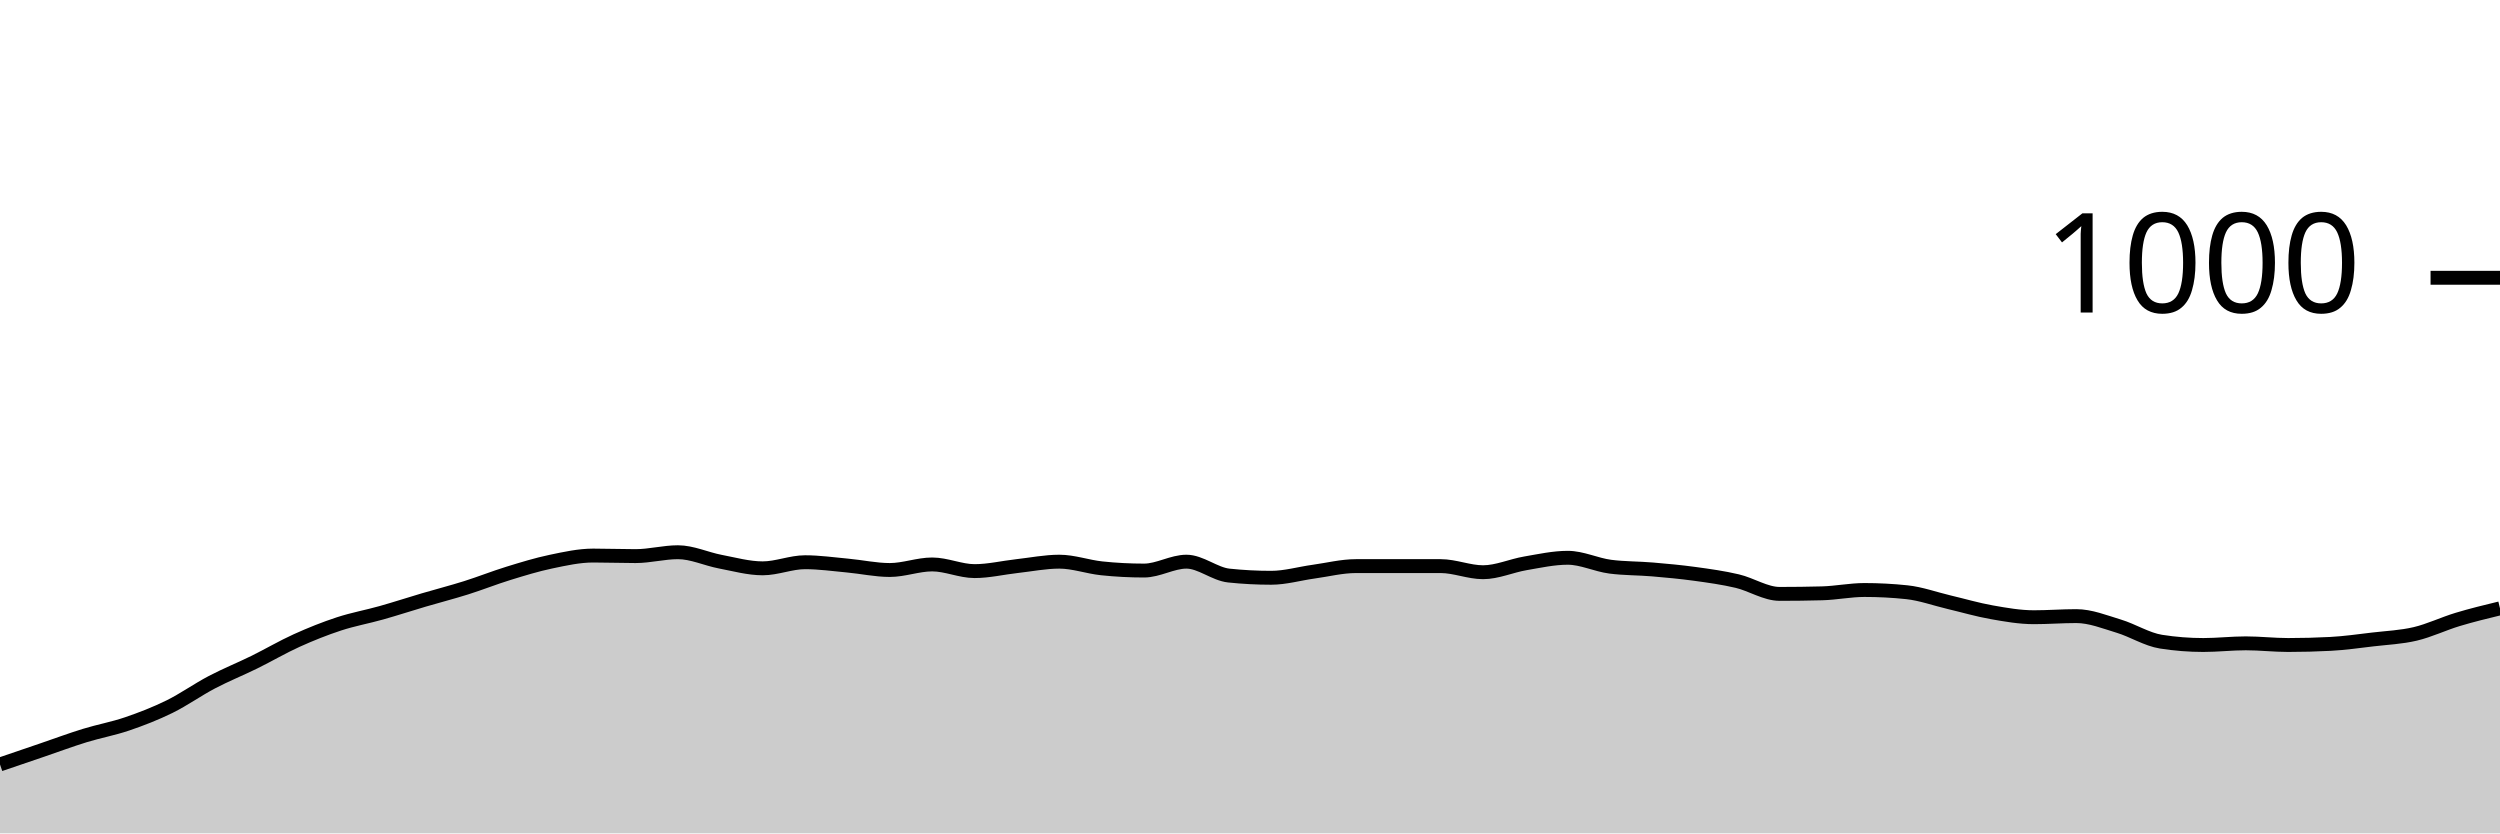
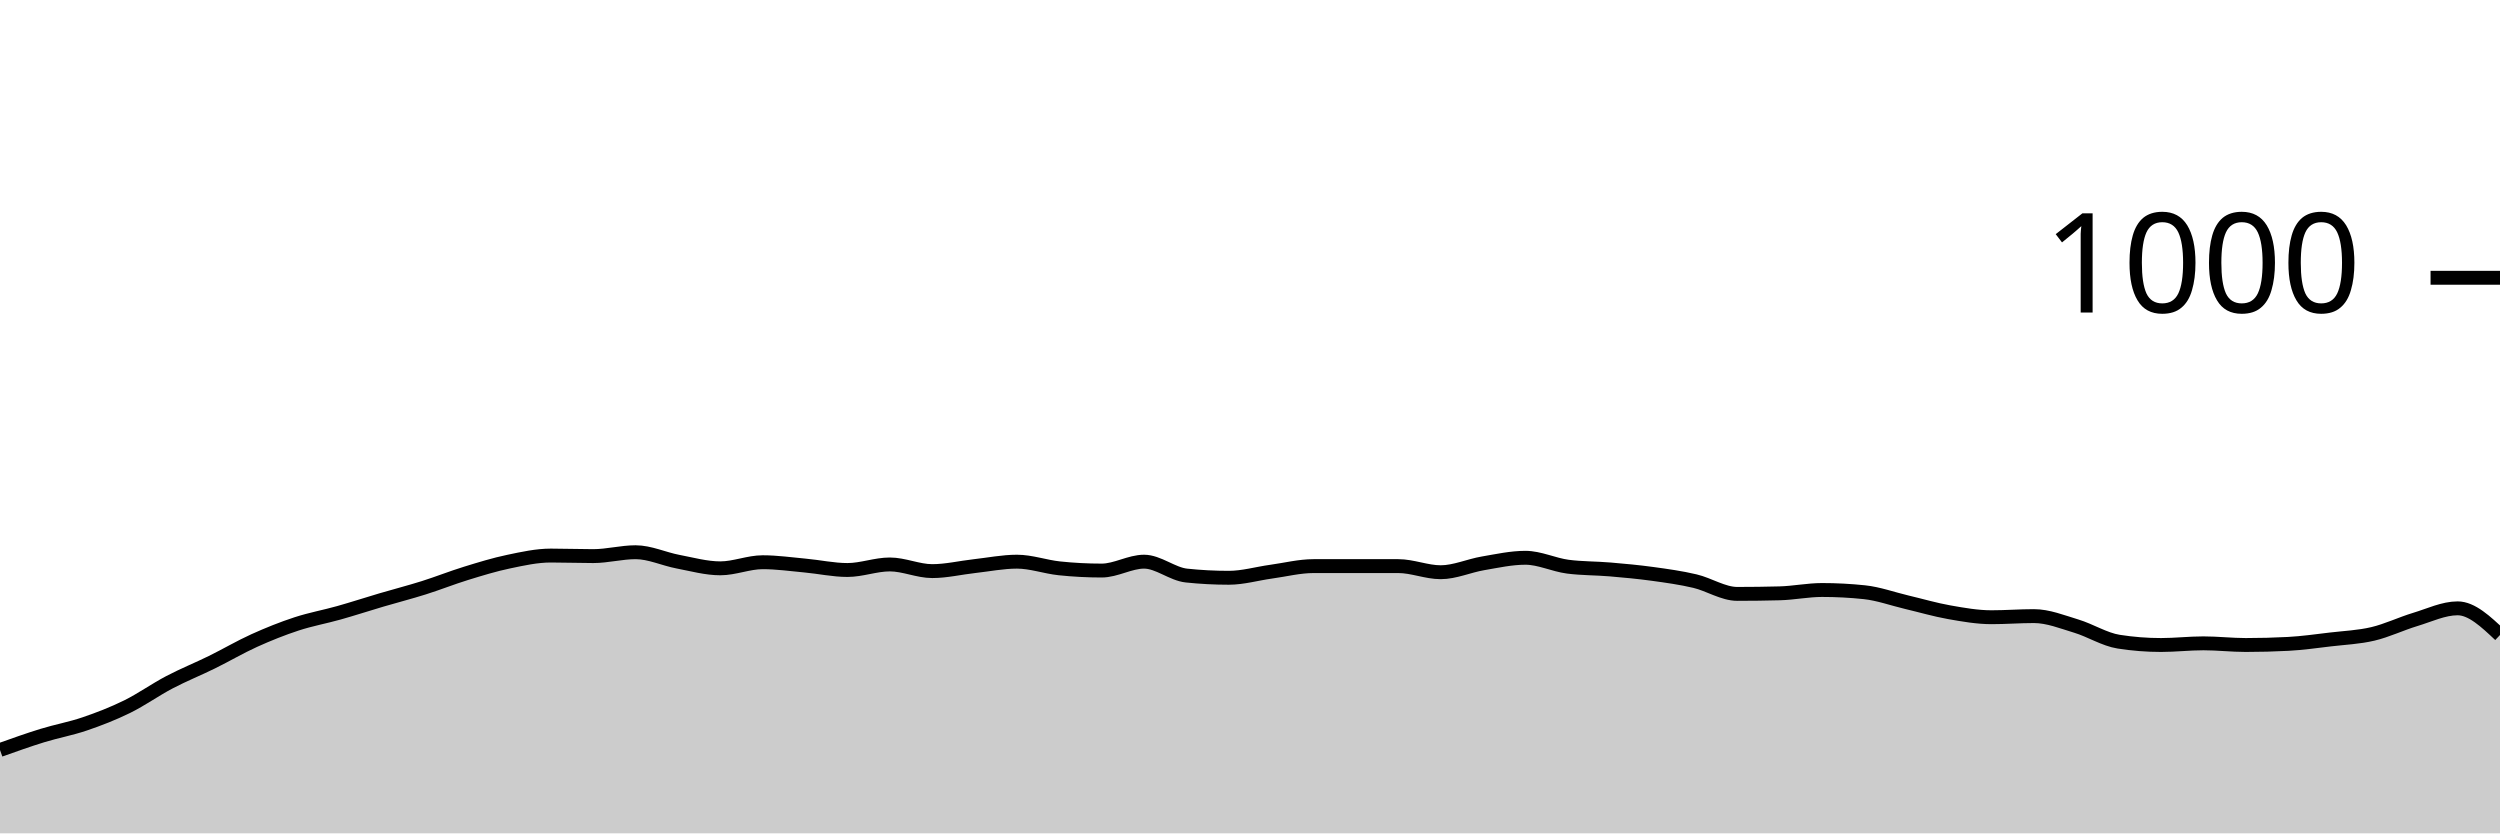
<svg xmlns="http://www.w3.org/2000/svg" viewBox="0 0 180 60">
  <g transform="translate(0,20)">
-     <path class="area" fill="rgba(0, 0, 0, 0.2)" d="M0,35.04C1.017,34.693,2.034,34.347,3.051,34C4.068,33.653,5.085,33.273,6.102,32.96C7.119,32.647,8.136,32.467,9.153,32.12C10.169,31.773,11.186,31.38,12.203,30.88C13.22,30.38,14.237,29.653,15.254,29.12C16.271,28.587,17.288,28.18,18.305,27.68C19.322,27.18,20.339,26.58,21.356,26.12C22.373,25.66,23.39,25.253,24.407,24.92C25.424,24.587,26.441,24.407,27.458,24.12C28.475,23.833,29.492,23.5,30.508,23.2C31.525,22.9,32.542,22.64,33.559,22.32C34.576,22,35.593,21.593,36.61,21.28C37.627,20.967,38.644,20.653,39.661,20.44C40.678,20.227,41.695,20,42.712,20C43.729,20,44.746,20.04,45.763,20.04C46.78,20.04,47.797,19.76,48.814,19.76C49.831,19.76,50.847,20.247,51.864,20.44C52.881,20.633,53.898,20.92,54.915,20.92C55.932,20.92,56.949,20.48,57.966,20.48C58.983,20.48,60,20.627,61.017,20.72C62.034,20.813,63.051,21.04,64.068,21.04C65.085,21.04,66.102,20.64,67.119,20.64C68.136,20.64,69.153,21.12,70.169,21.12C71.186,21.12,72.203,20.873,73.22,20.76C74.237,20.647,75.254,20.44,76.271,20.44C77.288,20.44,78.305,20.813,79.322,20.92C80.339,21.027,81.356,21.08,82.373,21.08C83.39,21.08,84.407,20.44,85.424,20.44C86.441,20.44,87.458,21.333,88.475,21.44C89.492,21.547,90.508,21.6,91.525,21.6C92.542,21.6,93.559,21.3,94.576,21.16C95.593,21.02,96.61,20.76,97.627,20.76C98.644,20.76,99.661,20.76,100.678,20.76C101.695,20.76,102.712,20.76,103.729,20.76C104.746,20.76,105.763,21.2,106.78,21.2C107.797,21.2,108.814,20.733,109.831,20.56C110.847,20.387,111.864,20.16,112.881,20.16C113.898,20.16,114.915,20.667,115.932,20.8C116.949,20.933,117.966,20.913,118.983,21C120,21.087,121.017,21.18,122.034,21.32C123.051,21.46,124.068,21.6,125.085,21.84C126.102,22.08,127.119,22.76,128.136,22.76C129.153,22.76,130.169,22.747,131.186,22.72C132.203,22.693,133.22,22.48,134.237,22.48C135.254,22.48,136.271,22.533,137.288,22.64C138.305,22.747,139.322,23.12,140.339,23.36C141.356,23.6,142.373,23.9,143.39,24.08C144.407,24.26,145.424,24.44,146.441,24.44C147.458,24.44,148.475,24.36,149.492,24.36C150.508,24.36,151.525,24.773,152.542,25.08C153.559,25.387,154.576,26.04,155.593,26.2C156.61,26.36,157.627,26.44,158.644,26.44C159.661,26.44,160.678,26.32,161.695,26.32C162.712,26.32,163.729,26.44,164.746,26.44C165.763,26.44,166.78,26.413,167.797,26.36C168.814,26.307,169.831,26.16,170.847,26.04C171.864,25.92,172.881,25.88,173.898,25.64C174.915,25.4,175.932,24.907,176.949,24.6C177.966,24.293,178.983,24.047,180,23.8L180,40C178.983,40,177.966,40,176.949,40C175.932,40,174.915,40,173.898,40C172.881,40,171.864,40,170.847,40C169.831,40,168.814,40,167.797,40C166.78,40,165.763,40,164.746,40C163.729,40,162.712,40,161.695,40C160.678,40,159.661,40,158.644,40C157.627,40,156.61,40,155.593,40C154.576,40,153.559,40,152.542,40C151.525,40,150.508,40,149.492,40C148.475,40,147.458,40,146.441,40C145.424,40,144.407,40,143.39,40C142.373,40,141.356,40,140.339,40C139.322,40,138.305,40,137.288,40C136.271,40,135.254,40,134.237,40C133.22,40,132.203,40,131.186,40C130.169,40,129.153,40,128.136,40C127.119,40,126.102,40,125.085,40C124.068,40,123.051,40,122.034,40C121.017,40,120,40,118.983,40C117.966,40,116.949,40,115.932,40C114.915,40,113.898,40,112.881,40C111.864,40,110.847,40,109.831,40C108.814,40,107.797,40,106.78,40C105.763,40,104.746,40,103.729,40C102.712,40,101.695,40,100.678,40C99.661,40,98.644,40,97.627,40C96.61,40,95.593,40,94.576,40C93.559,40,92.542,40,91.525,40C90.508,40,89.492,40,88.475,40C87.458,40,86.441,40,85.424,40C84.407,40,83.39,40,82.373,40C81.356,40,80.339,40,79.322,40C78.305,40,77.288,40,76.271,40C75.254,40,74.237,40,73.22,40C72.203,40,71.186,40,70.169,40C69.153,40,68.136,40,67.119,40C66.102,40,65.085,40,64.068,40C63.051,40,62.034,40,61.017,40C60,40,58.983,40,57.966,40C56.949,40,55.932,40,54.915,40C53.898,40,52.881,40,51.864,40C50.847,40,49.831,40,48.814,40C47.797,40,46.78,40,45.763,40C44.746,40,43.729,40,42.712,40C41.695,40,40.678,40,39.661,40C38.644,40,37.627,40,36.61,40C35.593,40,34.576,40,33.559,40C32.542,40,31.525,40,30.508,40C29.492,40,28.475,40,27.458,40C26.441,40,25.424,40,24.407,40C23.39,40,22.373,40,21.356,40C20.339,40,19.322,40,18.305,40C17.288,40,16.271,40,15.254,40C14.237,40,13.22,40,12.203,40C11.186,40,10.169,40,9.153,40C8.136,40,7.119,40,6.102,40C5.085,40,4.068,40,3.051,40C2.034,40,1.017,40,0,40Z" />
-     <path class="line" stroke="black" fill="none" d="M0,35.04C1.017,34.693,2.034,34.347,3.051,34C4.068,33.653,5.085,33.273,6.102,32.96C7.119,32.647,8.136,32.467,9.153,32.12C10.169,31.773,11.186,31.38,12.203,30.88C13.22,30.38,14.237,29.653,15.254,29.12C16.271,28.587,17.288,28.18,18.305,27.68C19.322,27.18,20.339,26.58,21.356,26.12C22.373,25.66,23.39,25.253,24.407,24.92C25.424,24.587,26.441,24.407,27.458,24.12C28.475,23.833,29.492,23.5,30.508,23.2C31.525,22.9,32.542,22.64,33.559,22.32C34.576,22,35.593,21.593,36.61,21.28C37.627,20.967,38.644,20.653,39.661,20.44C40.678,20.227,41.695,20,42.712,20C43.729,20,44.746,20.04,45.763,20.04C46.78,20.04,47.797,19.76,48.814,19.76C49.831,19.76,50.847,20.247,51.864,20.44C52.881,20.633,53.898,20.92,54.915,20.92C55.932,20.92,56.949,20.48,57.966,20.48C58.983,20.48,60,20.627,61.017,20.72C62.034,20.813,63.051,21.04,64.068,21.04C65.085,21.04,66.102,20.64,67.119,20.64C68.136,20.64,69.153,21.12,70.169,21.12C71.186,21.12,72.203,20.873,73.22,20.76C74.237,20.647,75.254,20.44,76.271,20.44C77.288,20.44,78.305,20.813,79.322,20.92C80.339,21.027,81.356,21.08,82.373,21.08C83.39,21.08,84.407,20.44,85.424,20.44C86.441,20.44,87.458,21.333,88.475,21.44C89.492,21.547,90.508,21.6,91.525,21.6C92.542,21.6,93.559,21.3,94.576,21.16C95.593,21.02,96.61,20.76,97.627,20.76C98.644,20.76,99.661,20.76,100.678,20.76C101.695,20.76,102.712,20.76,103.729,20.76C104.746,20.76,105.763,21.2,106.78,21.2C107.797,21.2,108.814,20.733,109.831,20.56C110.847,20.387,111.864,20.16,112.881,20.16C113.898,20.16,114.915,20.667,115.932,20.8C116.949,20.933,117.966,20.913,118.983,21C120,21.087,121.017,21.18,122.034,21.32C123.051,21.46,124.068,21.6,125.085,21.84C126.102,22.08,127.119,22.76,128.136,22.76C129.153,22.76,130.169,22.747,131.186,22.72C132.203,22.693,133.22,22.48,134.237,22.48C135.254,22.48,136.271,22.533,137.288,22.64C138.305,22.747,139.322,23.12,140.339,23.36C141.356,23.6,142.373,23.9,143.39,24.08C144.407,24.26,145.424,24.44,146.441,24.44C147.458,24.44,148.475,24.36,149.492,24.36C150.508,24.36,151.525,24.773,152.542,25.08C153.559,25.387,154.576,26.04,155.593,26.2C156.61,26.36,157.627,26.44,158.644,26.44C159.661,26.44,160.678,26.32,161.695,26.32C162.712,26.32,163.729,26.44,164.746,26.44C165.763,26.44,166.78,26.413,167.797,26.36C168.814,26.307,169.831,26.16,170.847,26.04C171.864,25.92,172.881,25.88,173.898,25.64C174.915,25.4,175.932,24.907,176.949,24.6C177.966,24.293,178.983,24.047,180,23.8" />
+     <path class="area" fill="rgba(0, 0, 0, 0.2)" d="M0,34C1.017,33.637,2.034,33.273,3.051,32.96C4.068,32.647,5.085,32.467,6.102,32.12C7.119,31.773,8.136,31.38,9.153,30.88C10.169,30.38,11.186,29.653,12.203,29.12C13.22,28.587,14.237,28.18,15.254,27.68C16.271,27.18,17.288,26.58,18.305,26.12C19.322,25.66,20.339,25.253,21.356,24.92C22.373,24.587,23.39,24.407,24.407,24.12C25.424,23.833,26.441,23.5,27.458,23.2C28.475,22.9,29.492,22.64,30.508,22.32C31.525,22,32.542,21.593,33.559,21.28C34.576,20.967,35.593,20.653,36.61,20.44C37.627,20.227,38.644,20,39.661,20C40.678,20,41.695,20.04,42.712,20.04C43.729,20.04,44.746,19.76,45.763,19.76C46.78,19.76,47.797,20.247,48.814,20.44C49.831,20.633,50.847,20.92,51.864,20.92C52.881,20.92,53.898,20.48,54.915,20.48C55.932,20.48,56.949,20.627,57.966,20.72C58.983,20.813,60,21.04,61.017,21.04C62.034,21.04,63.051,20.64,64.068,20.64C65.085,20.64,66.102,21.12,67.119,21.12C68.136,21.12,69.153,20.873,70.169,20.76C71.186,20.647,72.203,20.44,73.22,20.44C74.237,20.44,75.254,20.813,76.271,20.92C77.288,21.027,78.305,21.08,79.322,21.08C80.339,21.08,81.356,20.44,82.373,20.44C83.39,20.44,84.407,21.333,85.424,21.44C86.441,21.547,87.458,21.6,88.475,21.6C89.492,21.6,90.508,21.3,91.525,21.16C92.542,21.02,93.559,20.76,94.576,20.76C95.593,20.76,96.61,20.76,97.627,20.76C98.644,20.76,99.661,20.76,100.678,20.76C101.695,20.76,102.712,21.2,103.729,21.2C104.746,21.2,105.763,20.733,106.78,20.56C107.797,20.387,108.814,20.16,109.831,20.16C110.847,20.16,111.864,20.667,112.881,20.8C113.898,20.933,114.915,20.913,115.932,21C116.949,21.087,117.966,21.18,118.983,21.32C120,21.46,121.017,21.6,122.034,21.84C123.051,22.08,124.068,22.76,125.085,22.76C126.102,22.76,127.119,22.747,128.136,22.72C129.153,22.693,130.169,22.48,131.186,22.48C132.203,22.48,133.22,22.533,134.237,22.64C135.254,22.747,136.271,23.12,137.288,23.36C138.305,23.6,139.322,23.9,140.339,24.08C141.356,24.26,142.373,24.44,143.39,24.44C144.407,24.44,145.424,24.36,146.441,24.36C147.458,24.36,148.475,24.773,149.492,25.08C150.508,25.387,151.525,26.04,152.542,26.2C153.559,26.36,154.576,26.44,155.593,26.44C156.61,26.44,157.627,26.32,158.644,26.32C159.661,26.32,160.678,26.44,161.695,26.44C162.712,26.44,163.729,26.413,164.746,26.36C165.763,26.307,166.78,26.16,167.797,26.04C168.814,25.92,169.831,25.88,170.847,25.64C171.864,25.4,172.881,24.907,173.898,24.6C174.915,24.293,175.932,23.8,176.949,23.8C177.966,23.8,178.983,24.76,180,25.72L180,40C178.983,40,177.966,40,176.949,40C175.932,40,174.915,40,173.898,40C172.881,40,171.864,40,170.847,40C169.831,40,168.814,40,167.797,40C166.78,40,165.763,40,164.746,40C163.729,40,162.712,40,161.695,40C160.678,40,159.661,40,158.644,40C157.627,40,156.61,40,155.593,40C154.576,40,153.559,40,152.542,40C151.525,40,150.508,40,149.492,40C148.475,40,147.458,40,146.441,40C145.424,40,144.407,40,143.39,40C142.373,40,141.356,40,140.339,40C139.322,40,138.305,40,137.288,40C136.271,40,135.254,40,134.237,40C133.22,40,132.203,40,131.186,40C130.169,40,129.153,40,128.136,40C127.119,40,126.102,40,125.085,40C124.068,40,123.051,40,122.034,40C121.017,40,120,40,118.983,40C117.966,40,116.949,40,115.932,40C114.915,40,113.898,40,112.881,40C111.864,40,110.847,40,109.831,40C108.814,40,107.797,40,106.78,40C105.763,40,104.746,40,103.729,40C102.712,40,101.695,40,100.678,40C99.661,40,98.644,40,97.627,40C96.61,40,95.593,40,94.576,40C93.559,40,92.542,40,91.525,40C90.508,40,89.492,40,88.475,40C87.458,40,86.441,40,85.424,40C84.407,40,83.39,40,82.373,40C81.356,40,80.339,40,79.322,40C78.305,40,77.288,40,76.271,40C75.254,40,74.237,40,73.22,40C72.203,40,71.186,40,70.169,40C69.153,40,68.136,40,67.119,40C66.102,40,65.085,40,64.068,40C63.051,40,62.034,40,61.017,40C60,40,58.983,40,57.966,40C56.949,40,55.932,40,54.915,40C53.898,40,52.881,40,51.864,40C50.847,40,49.831,40,48.814,40C47.797,40,46.78,40,45.763,40C44.746,40,43.729,40,42.712,40C41.695,40,40.678,40,39.661,40C38.644,40,37.627,40,36.61,40C35.593,40,34.576,40,33.559,40C32.542,40,31.525,40,30.508,40C29.492,40,28.475,40,27.458,40C26.441,40,25.424,40,24.407,40C23.39,40,22.373,40,21.356,40C20.339,40,19.322,40,18.305,40C17.288,40,16.271,40,15.254,40C14.237,40,13.22,40,12.203,40C11.186,40,10.169,40,9.153,40C8.136,40,7.119,40,6.102,40C5.085,40,4.068,40,3.051,40C2.034,40,1.017,40,0,40Z" />
+     <path class="line" stroke="black" fill="none" d="M0,34C1.017,33.637,2.034,33.273,3.051,32.96C4.068,32.647,5.085,32.467,6.102,32.12C7.119,31.773,8.136,31.38,9.153,30.88C10.169,30.38,11.186,29.653,12.203,29.12C13.22,28.587,14.237,28.18,15.254,27.68C16.271,27.18,17.288,26.58,18.305,26.12C19.322,25.66,20.339,25.253,21.356,24.92C22.373,24.587,23.39,24.407,24.407,24.12C25.424,23.833,26.441,23.5,27.458,23.2C28.475,22.9,29.492,22.64,30.508,22.32C31.525,22,32.542,21.593,33.559,21.28C34.576,20.967,35.593,20.653,36.61,20.44C37.627,20.227,38.644,20,39.661,20C40.678,20,41.695,20.04,42.712,20.04C43.729,20.04,44.746,19.76,45.763,19.76C46.78,19.76,47.797,20.247,48.814,20.44C49.831,20.633,50.847,20.92,51.864,20.92C52.881,20.92,53.898,20.48,54.915,20.48C55.932,20.48,56.949,20.627,57.966,20.72C58.983,20.813,60,21.04,61.017,21.04C62.034,21.04,63.051,20.64,64.068,20.64C65.085,20.64,66.102,21.12,67.119,21.12C68.136,21.12,69.153,20.873,70.169,20.76C71.186,20.647,72.203,20.44,73.22,20.44C74.237,20.44,75.254,20.813,76.271,20.92C77.288,21.027,78.305,21.08,79.322,21.08C80.339,21.08,81.356,20.44,82.373,20.44C83.39,20.44,84.407,21.333,85.424,21.44C86.441,21.547,87.458,21.6,88.475,21.6C89.492,21.6,90.508,21.3,91.525,21.16C92.542,21.02,93.559,20.76,94.576,20.76C95.593,20.76,96.61,20.76,97.627,20.76C98.644,20.76,99.661,20.76,100.678,20.76C101.695,20.76,102.712,21.2,103.729,21.2C104.746,21.2,105.763,20.733,106.78,20.56C107.797,20.387,108.814,20.16,109.831,20.16C110.847,20.16,111.864,20.667,112.881,20.8C113.898,20.933,114.915,20.913,115.932,21C116.949,21.087,117.966,21.18,118.983,21.32C120,21.46,121.017,21.6,122.034,21.84C123.051,22.08,124.068,22.76,125.085,22.76C126.102,22.76,127.119,22.747,128.136,22.72C129.153,22.693,130.169,22.48,131.186,22.48C132.203,22.48,133.22,22.533,134.237,22.64C135.254,22.747,136.271,23.12,137.288,23.36C138.305,23.6,139.322,23.9,140.339,24.08C141.356,24.26,142.373,24.44,143.39,24.44C144.407,24.44,145.424,24.36,146.441,24.36C147.458,24.36,148.475,24.773,149.492,25.08C150.508,25.387,151.525,26.04,152.542,26.2C153.559,26.36,154.576,26.44,155.593,26.44C156.61,26.44,157.627,26.32,158.644,26.32C159.661,26.32,160.678,26.44,161.695,26.44C162.712,26.44,163.729,26.413,164.746,26.36C165.763,26.307,166.78,26.16,167.797,26.04C168.814,25.92,169.831,25.88,170.847,25.64C171.864,25.4,172.881,24.907,173.898,24.6C174.915,24.293,175.932,23.8,176.949,23.8C177.966,23.8,178.983,24.76,180,25.72" />
    <path class="axis-ceiling" stroke-width="1" stroke="black" fill="none" d="M175,0L180,0" />
    <text class="axis-ceiling-label" font-family="sans-serif" text-anchor="end" font-size="10px" x="170" y="2.5">1000</text>
  </g>
</svg>
